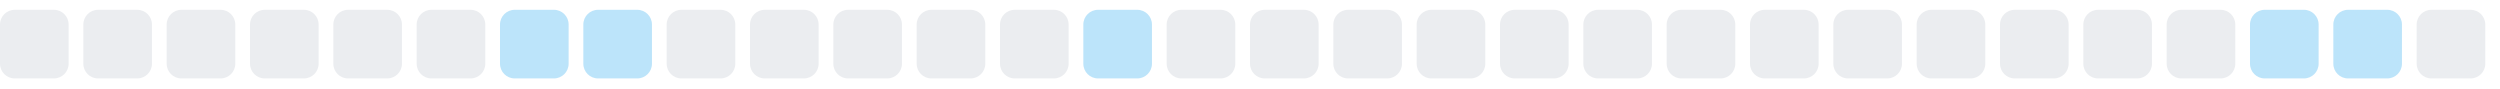
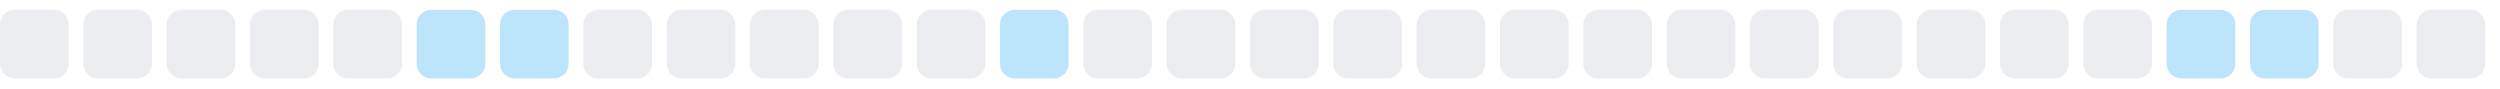
<svg xmlns="http://www.w3.org/2000/svg" width="255" height="9">
  <style>
        .level0 { fill: #ebedf0; }
        .level1 { fill: #bce4fa; }
        .level2 { fill: #75c7f7; }
        .level3 { fill: #30a9f2; }
        .level4 { fill: #008ee6; }
        @media (prefers-color-scheme: dark) {
          .level0 { fill: #161b22; }
          .level1 { fill: #0b3b5c; }
          .level2 { fill: #0a6299; }
          .level3 { fill: #008ee6; }
          .level4 { fill: #5bc4ff; }
        }
      </style>
  <rect x="0.0" y="1" width="7" height="7" rx="1.5" ry="1.5" class="level0" />
  <rect x="8.5" y="1" width="7" height="7" rx="1.5" ry="1.5" class="level0" />
  <rect x="17.0" y="1" width="7" height="7" rx="1.5" ry="1.5" class="level0" />
  <rect x="25.5" y="1" width="7" height="7" rx="1.5" ry="1.5" class="level0" />
  <rect x="34.0" y="1" width="7" height="7" rx="1.5" ry="1.5" class="level0" />
-   <rect x="42.5" y="1" width="7" height="7" rx="1.5" ry="1.5" class="level0" />
+   <rect x="42.5" y="1" width="7" height="7" rx="1.5" ry="1.5" class="level1" />
  <rect x="51.0" y="1" width="7" height="7" rx="1.5" ry="1.5" class="level1" />
-   <rect x="59.5" y="1" width="7" height="7" rx="1.5" ry="1.5" class="level1" />
+   <rect x="59.5" y="1" width="7" height="7" rx="1.5" ry="1.5" class="level0" />
  <rect x="68.0" y="1" width="7" height="7" rx="1.5" ry="1.5" class="level0" />
  <rect x="76.5" y="1" width="7" height="7" rx="1.5" ry="1.5" class="level0" />
  <rect x="85.0" y="1" width="7" height="7" rx="1.5" ry="1.5" class="level0" />
  <rect x="93.5" y="1" width="7" height="7" rx="1.5" ry="1.5" class="level0" />
-   <rect x="102.0" y="1" width="7" height="7" rx="1.5" ry="1.5" class="level0" />
-   <rect x="110.5" y="1" width="7" height="7" rx="1.5" ry="1.5" class="level1" />
+   <rect x="102.0" y="1" width="7" height="7" rx="1.5" ry="1.5" class="level1" />
+   <rect x="110.5" y="1" width="7" height="7" rx="1.5" ry="1.5" class="level0" />
  <rect x="119.0" y="1" width="7" height="7" rx="1.5" ry="1.5" class="level0" />
  <rect x="127.5" y="1" width="7" height="7" rx="1.5" ry="1.5" class="level0" />
  <rect x="136.0" y="1" width="7" height="7" rx="1.5" ry="1.5" class="level0" />
  <rect x="144.5" y="1" width="7" height="7" rx="1.5" ry="1.5" class="level0" />
  <rect x="153.0" y="1" width="7" height="7" rx="1.5" ry="1.5" class="level0" />
  <rect x="161.5" y="1" width="7" height="7" rx="1.5" ry="1.5" class="level0" />
  <rect x="170.0" y="1" width="7" height="7" rx="1.5" ry="1.5" class="level0" />
  <rect x="178.5" y="1" width="7" height="7" rx="1.5" ry="1.5" class="level0" />
  <rect x="187.0" y="1" width="7" height="7" rx="1.5" ry="1.5" class="level0" />
  <rect x="195.5" y="1" width="7" height="7" rx="1.5" ry="1.5" class="level0" />
  <rect x="204.0" y="1" width="7" height="7" rx="1.5" ry="1.5" class="level0" />
  <rect x="212.5" y="1" width="7" height="7" rx="1.5" ry="1.5" class="level0" />
-   <rect x="221.0" y="1" width="7" height="7" rx="1.5" ry="1.5" class="level0" />
+   <rect x="221.0" y="1" width="7" height="7" rx="1.5" ry="1.5" class="level1" />
  <rect x="229.5" y="1" width="7" height="7" rx="1.5" ry="1.5" class="level1" />
-   <rect x="238.0" y="1" width="7" height="7" rx="1.5" ry="1.5" class="level1" />
+   <rect x="238.0" y="1" width="7" height="7" rx="1.5" ry="1.5" class="level0" />
  <rect x="246.5" y="1" width="7" height="7" rx="1.5" ry="1.5" class="level0" />
</svg>
